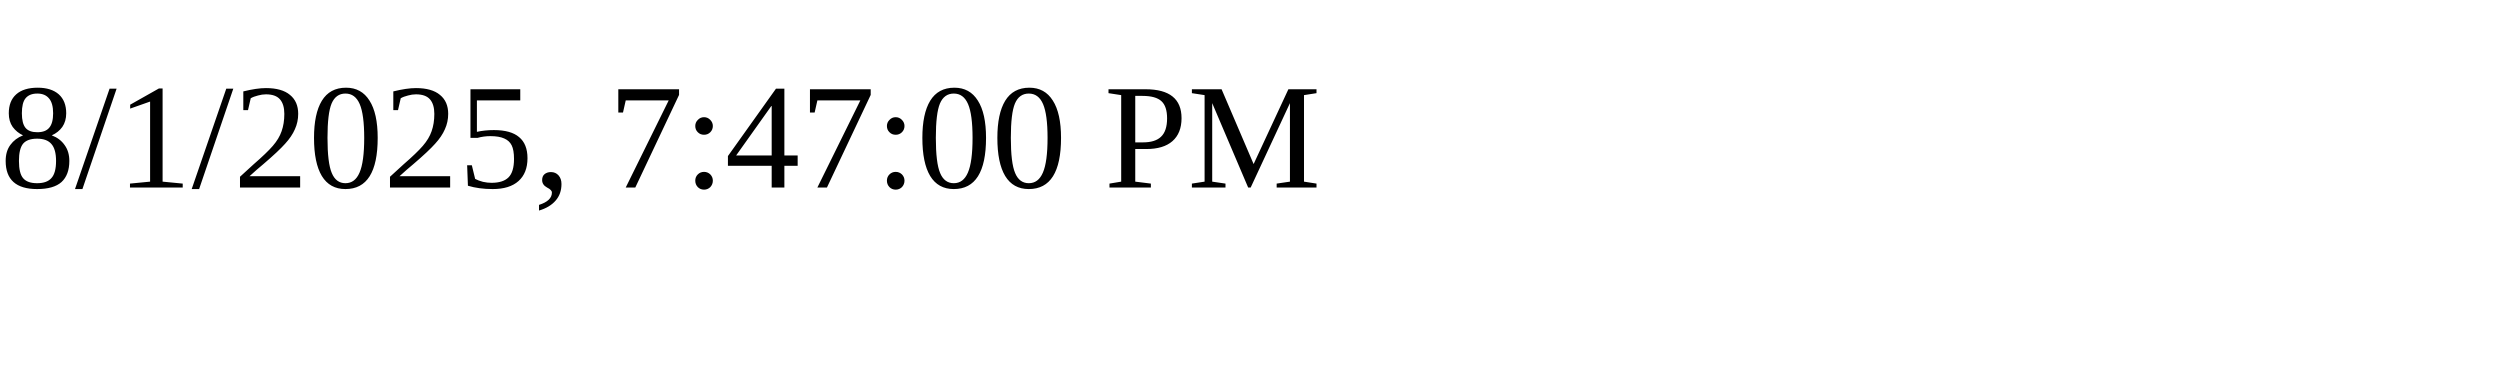
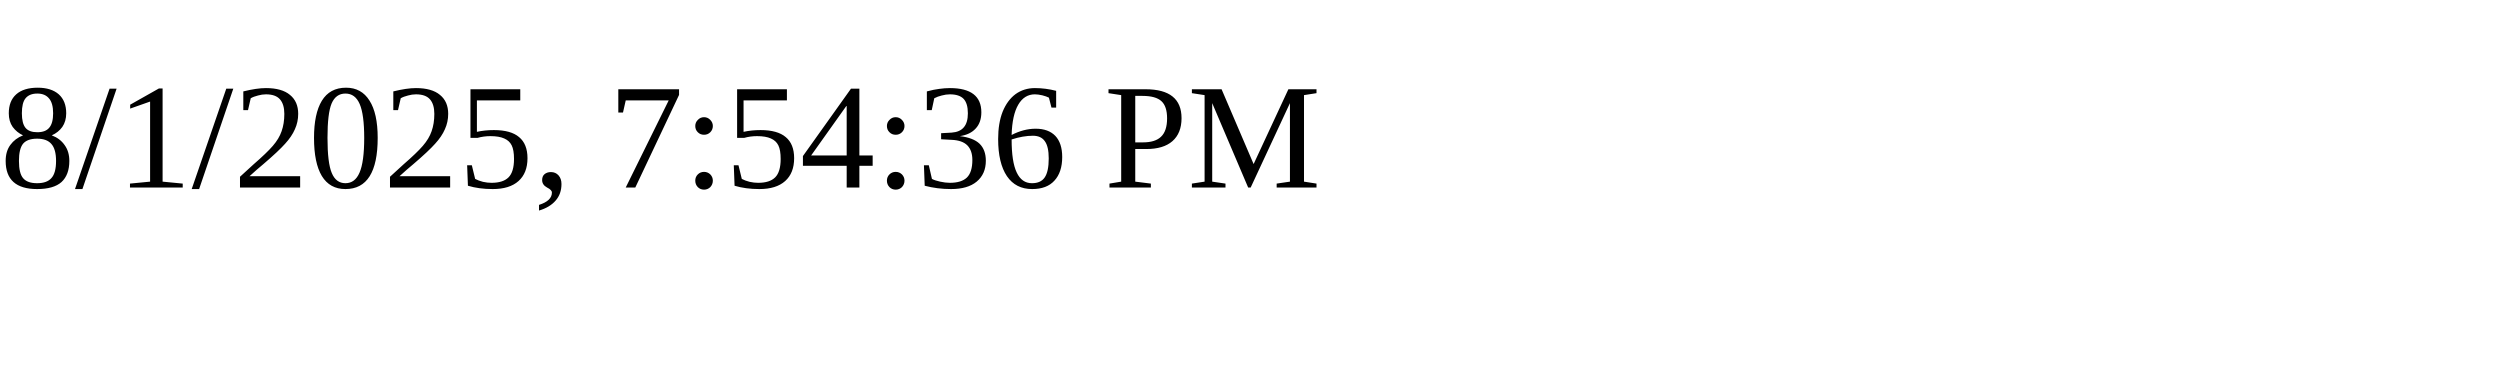
<svg xmlns="http://www.w3.org/2000/svg" height="30" width="200">
-   <text x="0" y="15">8/1/2025, 7:47:00 PM</text>
+   <text x="0" y="15">8/1/2025, 7:54:36 PM</text>
</svg>
